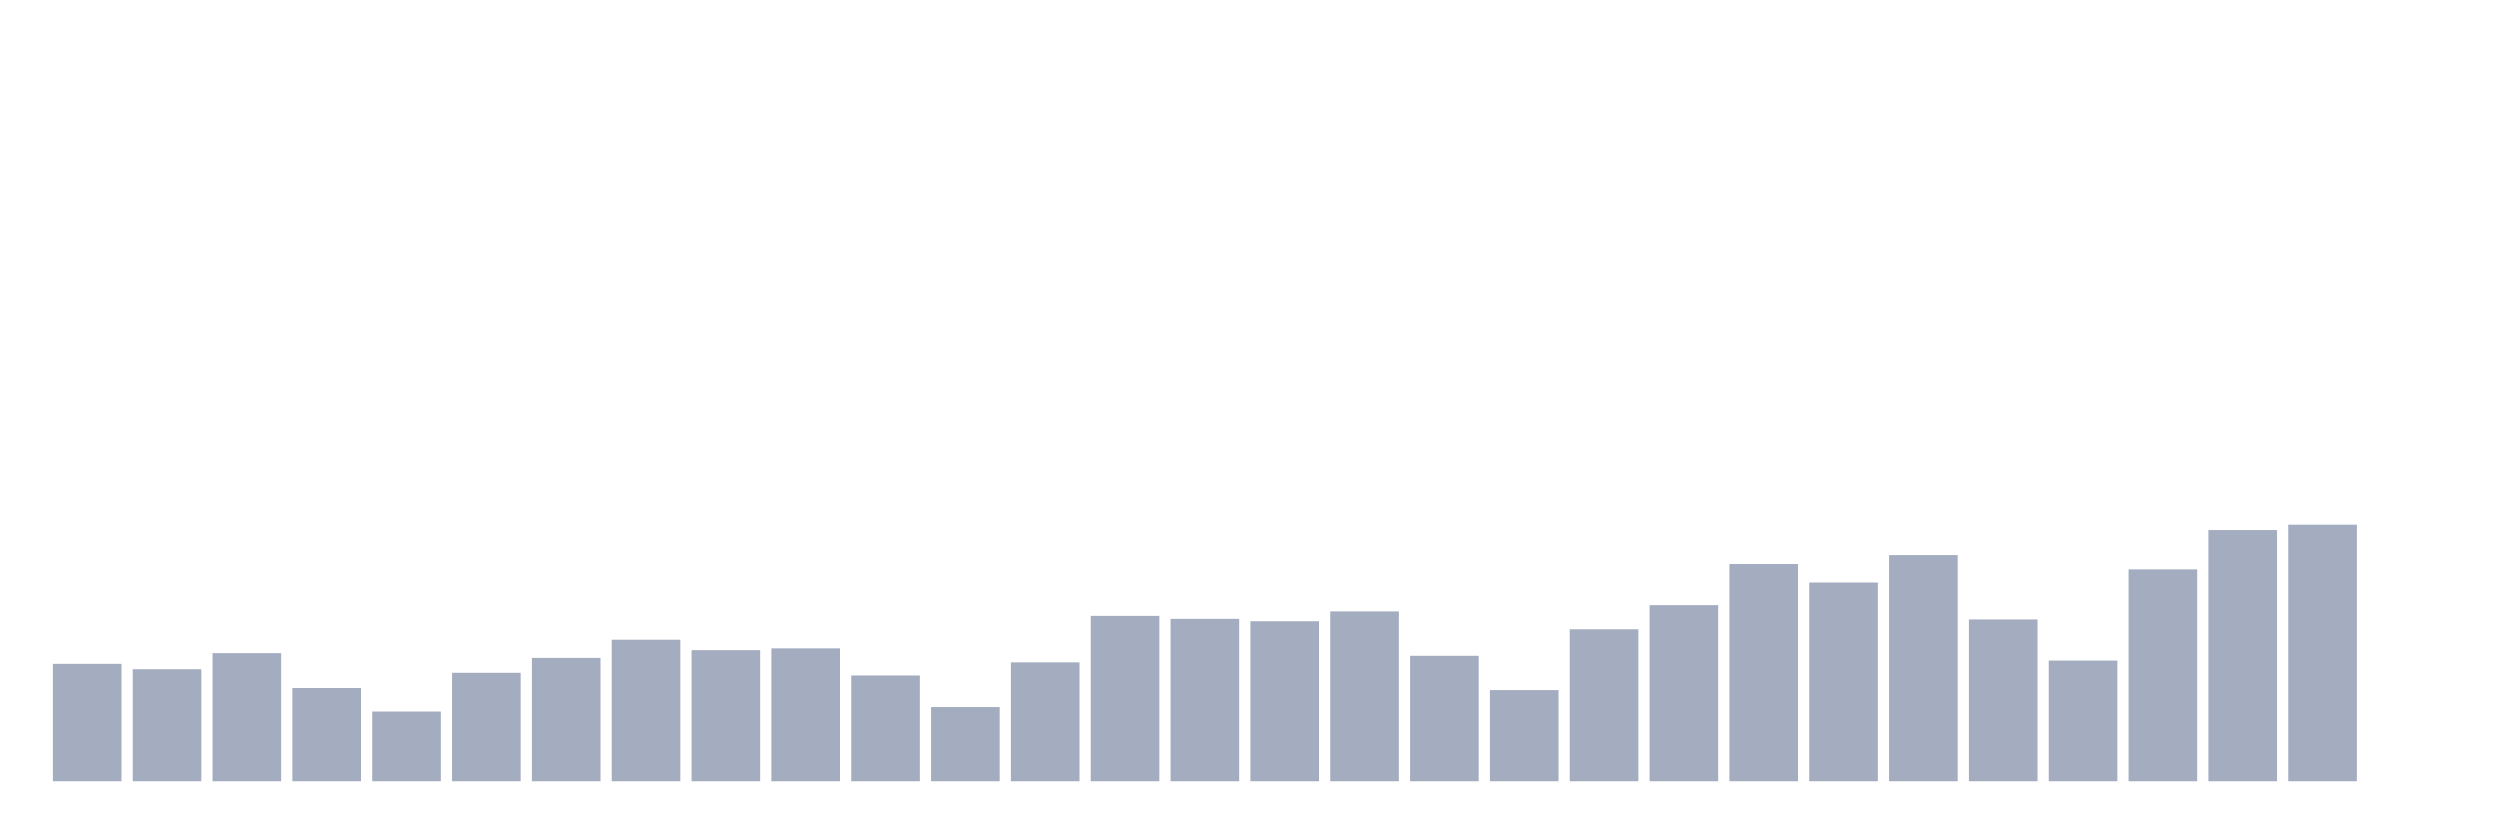
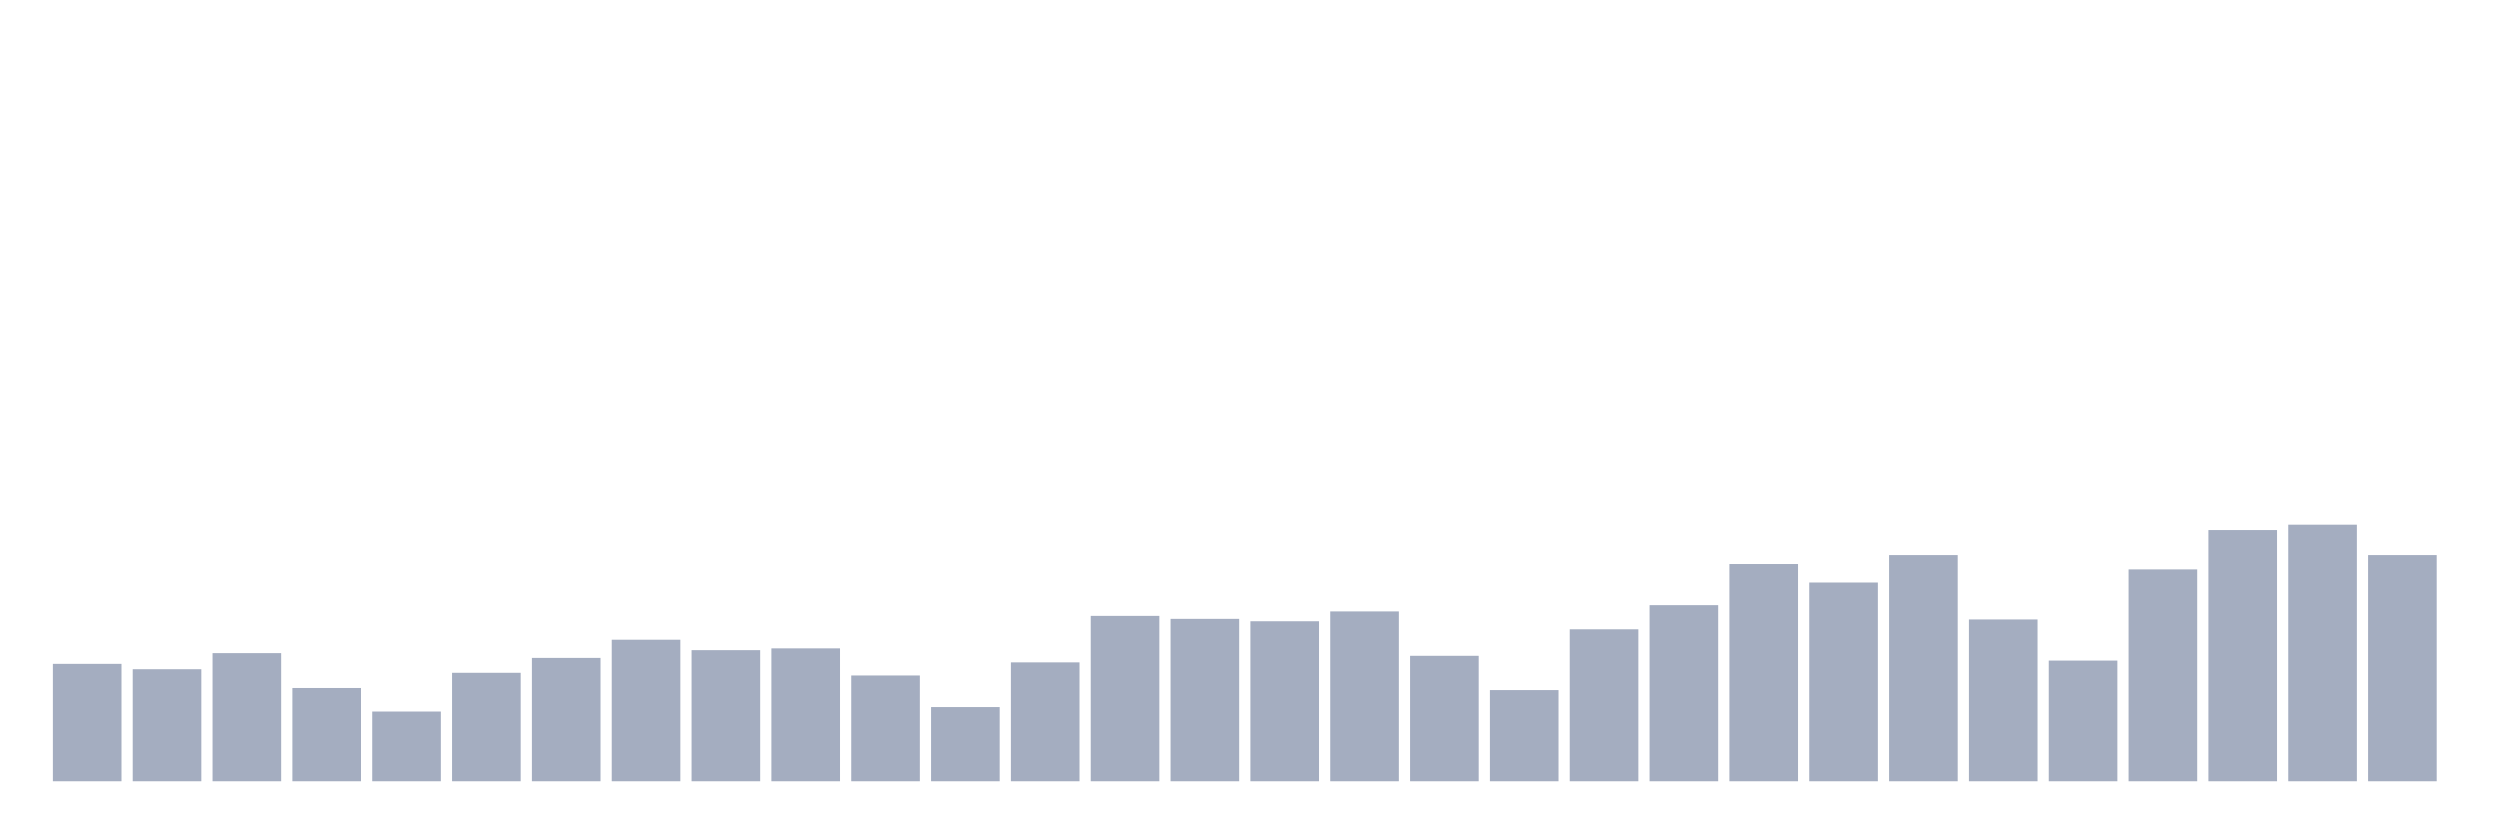
<svg xmlns="http://www.w3.org/2000/svg" viewBox="0 0 480 160">
  <g transform="translate(10,10)">
    <rect class="bar" x="0.153" width="13.175" y="117.458" height="22.542" fill="rgb(164,173,192)" />
    <rect class="bar" x="15.482" width="13.175" y="118.488" height="21.512" fill="rgb(164,173,192)" />
    <rect class="bar" x="30.81" width="13.175" y="115.398" height="24.602" fill="rgb(164,173,192)" />
    <rect class="bar" x="46.138" width="13.175" y="122.092" height="17.908" fill="rgb(164,173,192)" />
    <rect class="bar" x="61.466" width="13.175" y="126.612" height="13.388" fill="rgb(164,173,192)" />
    <rect class="bar" x="76.794" width="13.175" y="119.174" height="20.826" fill="rgb(164,173,192)" />
    <rect class="bar" x="92.123" width="13.175" y="116.314" height="23.686" fill="rgb(164,173,192)" />
    <rect class="bar" x="107.451" width="13.175" y="112.824" height="27.176" fill="rgb(164,173,192)" />
    <rect class="bar" x="122.779" width="13.175" y="114.826" height="25.174" fill="rgb(164,173,192)" />
    <rect class="bar" x="138.107" width="13.175" y="114.483" height="25.517" fill="rgb(164,173,192)" />
    <rect class="bar" x="153.436" width="13.175" y="119.689" height="20.311" fill="rgb(164,173,192)" />
    <rect class="bar" x="168.764" width="13.175" y="125.754" height="14.246" fill="rgb(164,173,192)" />
    <rect class="bar" x="184.092" width="13.175" y="117.172" height="22.828" fill="rgb(164,173,192)" />
    <rect class="bar" x="199.42" width="13.175" y="108.247" height="31.753" fill="rgb(164,173,192)" />
    <rect class="bar" x="214.748" width="13.175" y="108.819" height="31.181" fill="rgb(164,173,192)" />
    <rect class="bar" x="230.077" width="13.175" y="109.277" height="30.723" fill="rgb(164,173,192)" />
    <rect class="bar" x="245.405" width="13.175" y="107.389" height="32.611" fill="rgb(164,173,192)" />
    <rect class="bar" x="260.733" width="13.175" y="115.913" height="24.087" fill="rgb(164,173,192)" />
    <rect class="bar" x="276.061" width="13.175" y="122.493" height="17.507" fill="rgb(164,173,192)" />
    <rect class="bar" x="291.39" width="13.175" y="110.821" height="29.179" fill="rgb(164,173,192)" />
    <rect class="bar" x="306.718" width="13.175" y="106.187" height="33.813" fill="rgb(164,173,192)" />
    <rect class="bar" x="322.046" width="13.175" y="98.292" height="41.708" fill="rgb(164,173,192)" />
    <rect class="bar" x="337.374" width="13.175" y="101.839" height="38.161" fill="rgb(164,173,192)" />
    <rect class="bar" x="352.702" width="13.175" y="96.575" height="43.425" fill="rgb(164,173,192)" />
    <rect class="bar" x="368.031" width="13.175" y="108.933" height="31.067" fill="rgb(164,173,192)" />
    <rect class="bar" x="383.359" width="13.175" y="116.829" height="23.171" fill="rgb(164,173,192)" />
    <rect class="bar" x="398.687" width="13.175" y="99.322" height="40.678" fill="rgb(164,173,192)" />
    <rect class="bar" x="414.015" width="13.175" y="91.77" height="48.23" fill="rgb(164,173,192)" />
    <rect class="bar" x="429.344" width="13.175" y="90.74" height="49.26" fill="rgb(164,173,192)" />
-     <rect class="bar" x="444.672" width="13.175" y="140" height="0" fill="rgb(164,173,192)" />
+     <rect class="bar" x="444.672" width="13.175" y="96.575" height="43.425" fill="rgb(164,173,192)" />
  </g>
</svg>
